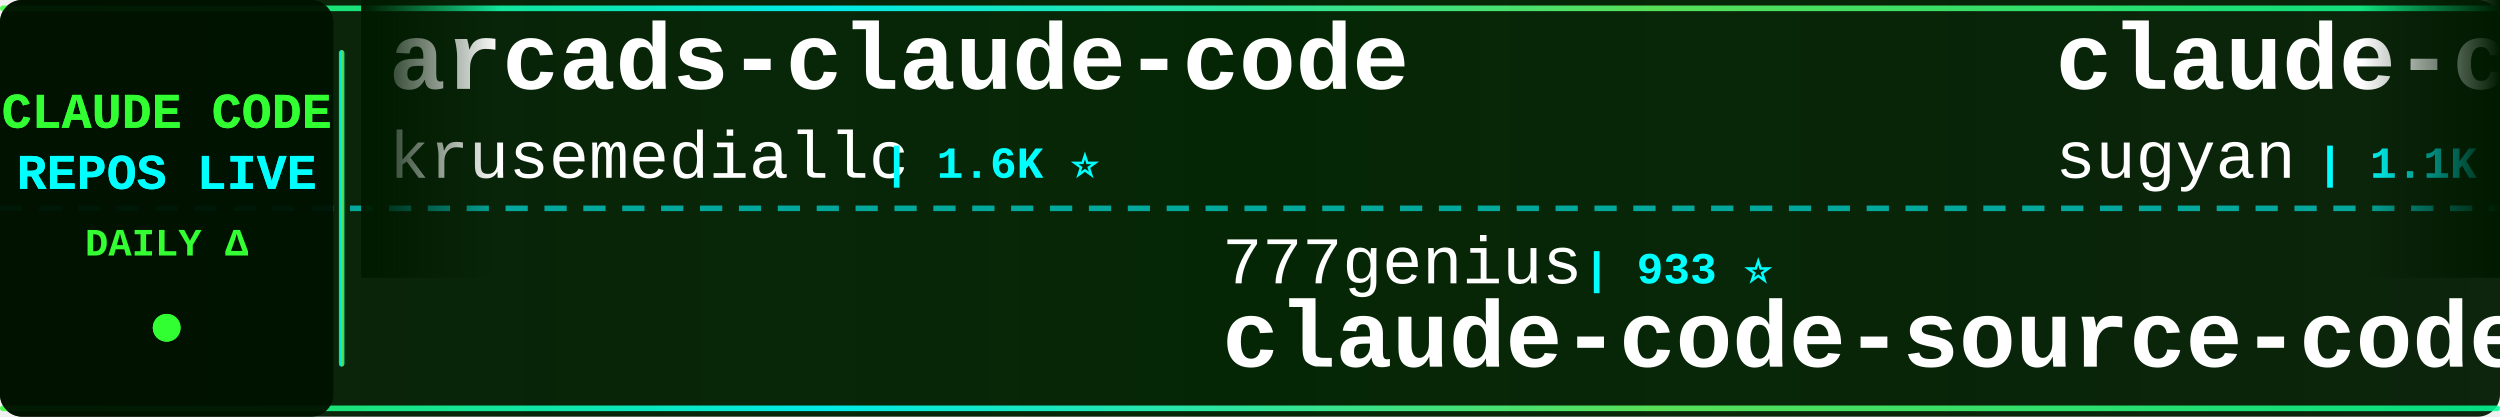
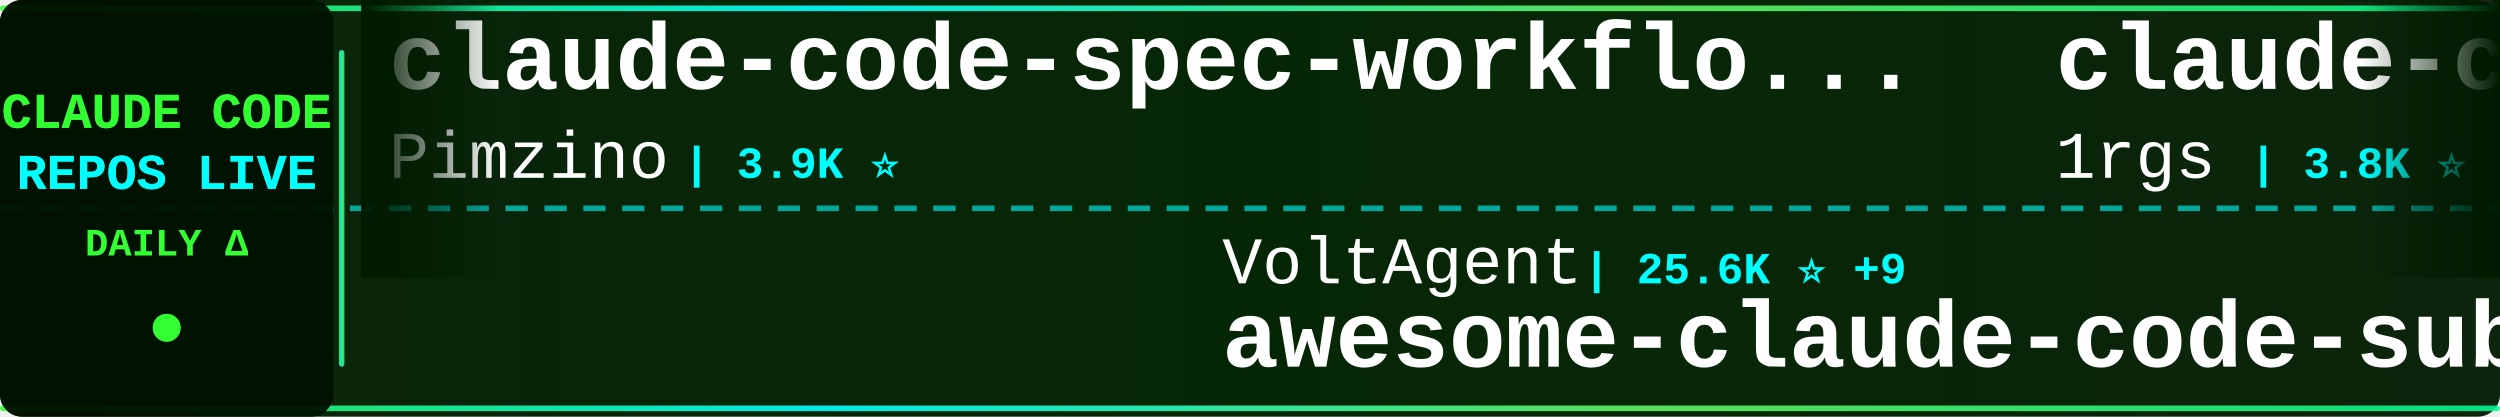
<svg xmlns="http://www.w3.org/2000/svg" width="900" height="150">
  <defs>
    <linearGradient id="tickerBg" x1="0%" y1="0%" x2="100%" y2="0%">
      <stop offset="0%" style="stop-color:#001a00;stop-opacity:0.95" />
      <stop offset="50%" style="stop-color:#002200;stop-opacity:0.98" />
      <stop offset="100%" style="stop-color:#001a00;stop-opacity:0.95" />
    </linearGradient>
    <linearGradient id="borderGrad" x1="0%" y1="0%" x2="100%" y2="0%">
      <stop offset="0%" style="stop-color:#33ff33;stop-opacity:0.85">
        <animate attributeName="stop-opacity" values="0.85;1;0.85" dur="2s" repeatCount="indefinite" />
      </stop>
      <stop offset="33%" style="stop-color:#00ffff;stop-opacity:0.9">
        <animate attributeName="stop-opacity" values="0.9;1;0.9" dur="2.2s" repeatCount="indefinite" />
      </stop>
      <stop offset="66%" style="stop-color:#66ff66;stop-opacity:0.85">
        <animate attributeName="stop-opacity" values="0.85;1;0.85" dur="1.8s" repeatCount="indefinite" />
      </stop>
      <stop offset="100%" style="stop-color:#00ff99;stop-opacity:0.85">
        <animate attributeName="stop-opacity" values="0.85;1;0.85" dur="2s" repeatCount="indefinite" />
      </stop>
    </linearGradient>
    <filter id="textGlow">
      <feGaussianBlur stdDeviation="0.1" result="coloredBlur" />
      <feMerge>
        <feMergeNode in="coloredBlur" />
        <feMergeNode in="SourceGraphic" />
      </feMerge>
    </filter>
    <filter id="metricGlow">
      <feGaussianBlur stdDeviation="0.2" result="coloredBlur" />
      <feMerge>
        <feMergeNode in="coloredBlur" />
        <feMergeNode in="SourceGraphic" />
      </feMerge>
    </filter>
    <linearGradient id="leftFade" x1="0%" y1="0%" x2="100%" y2="0%">
      <stop offset="0%" style="stop-color:#001a00;stop-opacity:1" />
      <stop offset="100%" style="stop-color:#001a00;stop-opacity:0" />
    </linearGradient>
    <linearGradient id="rightFade" x1="0%" y1="0%" x2="100%" y2="0%">
      <stop offset="0%" style="stop-color:#001a00;stop-opacity:0" />
      <stop offset="100%" style="stop-color:#001a00;stop-opacity:1" />
    </linearGradient>
  </defs>
  <rect width="900" height="150" fill="url(#tickerBg)" rx="8" />
  <rect x="0" y="2" width="900" height="2" fill="url(#borderGrad)" rx="1" />
  <rect x="0" y="146" width="900" height="2" fill="url(#borderGrad)" rx="1" />
  <line x1="0" y1="75" x2="900" y2="75" stroke="#00ffff" stroke-width="2" stroke-dasharray="8 6" opacity="0.6" />
  <rect x="0" y="0" width="120" height="150" fill="#001100" opacity="0.95" rx="8" />
  <text x="60" y="46" font-family="'Courier New', monospace" font-size="18" font-weight="bold" fill="#33ff33" text-anchor="middle" filter="url(#textGlow)">
    CLAUDE CODE
  </text>
  <text x="60" y="68" font-family="'Courier New', monospace" font-size="18" font-weight="bold" fill="#00ffff" text-anchor="middle" filter="url(#textGlow)">
    REPOS LIVE
  </text>
  <text x="60" y="92" font-family="'Courier New', monospace" font-size="14" font-weight="bold" fill="#33ff33" text-anchor="middle">
    DAILY Δ
  </text>
  <circle cx="60" cy="118" r="5" fill="#33ff33" filter="url(#metricGlow)">
    <animate attributeName="r" values="4;6;4" dur="1.5s" repeatCount="indefinite" />
    <animate attributeName="opacity" values="0.6;1;0.6" dur="1.5s" repeatCount="indefinite" />
  </circle>
  <rect x="122" y="18" width="2" height="114" fill="url(#borderGrad)" rx="1" />
  <clipPath id="tickerClip">
    <rect x="130" y="0" width="770" height="150" />
  </clipPath>
  <g clip-path="url(#tickerClip)">
    <g id="tickerItems">
      <animateTransform attributeName="transform" attributeType="XML" type="translate" from="0 0" to="-3000 0" dur="54s" repeatCount="indefinite" />
      <g transform="translate(0, 0)">
-         <text x="140" y="32" font-family="'Courier New', monospace" font-size="34" font-weight="bold" fill="#ffffff">arcads-claude-code</text>
-         <text x="140" y="64" font-family="'Courier New', monospace" font-size="24" font-weight="normal" fill="#ffffff" opacity="1.0">krusemediallc</text>
-         <text x="318" y="64" font-family="'Courier New', monospace" font-size="16" font-weight="bold" fill="#00ffff"> | 1.6K ⭐</text>
+         <text x="140" y="32" font-family="'Courier New', monospace" font-size="34" font-weight="bold" fill="#ffffff">claude-code-spec-workflo...</text>
+         <text x="140" y="64" font-family="'Courier New', monospace" font-size="24" font-weight="normal" fill="#ffffff" opacity="1.0">Pimzino</text>
+         <text x="246" y="64" font-family="'Courier New', monospace" font-size="16" font-weight="bold" fill="#00ffff"> | 3.9K ⭐</text>
      </g>
      <g transform="translate(300, 0)">
-         <text x="140" y="102" font-family="'Courier New', monospace" font-size="24" font-weight="normal" fill="#ffffff" opacity="1.0">777genius</text>
-         <text x="270" y="102" font-family="'Courier New', monospace" font-size="16" font-weight="bold" fill="#00ffff"> | 933 ⭐</text>
-         <text x="140" y="132" font-family="'Courier New', monospace" font-size="34" font-weight="bold" fill="#ffffff">claude-code-source-code</text>
+         <text x="140" y="102" font-family="'Courier New', monospace" font-size="24" font-weight="normal" fill="#ffffff" opacity="1.0">VoltAgent</text>
+         <text x="270" y="102" font-family="'Courier New', monospace" font-size="16" font-weight="bold" fill="#00ffff"> | 25.6K ⭐ +9</text>
+         <text x="140" y="132" font-family="'Courier New', monospace" font-size="34" font-weight="bold" fill="#ffffff">awesome-claude-code-suba...</text>
      </g>
      <g transform="translate(600, 0)">
-         <text x="140" y="32" font-family="'Courier New', monospace" font-size="34" font-weight="bold" fill="#ffffff">claude-code-webui</text>
-         <text x="140" y="64" font-family="'Courier New', monospace" font-size="24" font-weight="normal" fill="#ffffff" opacity="1.0">sugyan</text>
-         <text x="234" y="64" font-family="'Courier New', monospace" font-size="16" font-weight="bold" fill="#00ffff"> | 1.1K ⭐</text>
+         <text x="140" y="32" font-family="'Courier New', monospace" font-size="34" font-weight="bold" fill="#ffffff">claude-code-proxy</text>
+         <text x="140" y="64" font-family="'Courier New', monospace" font-size="24" font-weight="normal" fill="#ffffff" opacity="1.0">1rgs</text>
+         <text x="210" y="64" font-family="'Courier New', monospace" font-size="16" font-weight="bold" fill="#00ffff"> | 3.8K ⭐</text>
      </g>
      <g transform="translate(900, 0)">
-         <text x="140" y="102" font-family="'Courier New', monospace" font-size="24" font-weight="normal" fill="#ffffff" opacity="1.0">LING71671</text>
-         <text x="270" y="102" font-family="'Courier New', monospace" font-size="16" font-weight="bold" fill="#00ffff"> | 961 ⭐ +1</text>
-         <text x="140" y="132" font-family="'Courier New', monospace" font-size="34" font-weight="bold" fill="#ffffff">Open-ClaudeCode</text>
+         <text x="140" y="102" font-family="'Courier New', monospace" font-size="24" font-weight="normal" fill="#ffffff" opacity="1.0">ykdojo</text>
+         <text x="234" y="102" font-family="'Courier New', monospace" font-size="16" font-weight="bold" fill="#00ffff"> | 10.2K ⭐</text>
+         <text x="140" y="132" font-family="'Courier New', monospace" font-size="34" font-weight="bold" fill="#ffffff">claude-code-tips</text>
      </g>
      <g transform="translate(1200, 0)">
-         <text x="140" y="32" font-family="'Courier New', monospace" font-size="34" font-weight="bold" fill="#ffffff">claude-code-harness</text>
-         <text x="140" y="64" font-family="'Courier New', monospace" font-size="24" font-weight="normal" fill="#ffffff" opacity="1.0">Chachamaru127</text>
-         <text x="318" y="64" font-family="'Courier New', monospace" font-size="16" font-weight="bold" fill="#00ffff"> | 3.2K ⭐ -1</text>
-       </g>
-       <g transform="translate(1500, 0)">
-         <text x="140" y="102" font-family="'Courier New', monospace" font-size="24" font-weight="normal" fill="#ffffff" opacity="1.0">VILA-Lab</text>
-         <text x="258" y="102" font-family="'Courier New', monospace" font-size="16" font-weight="bold" fill="#00ffff"> | 2.2K ⭐</text>
-         <text x="140" y="132" font-family="'Courier New', monospace" font-size="34" font-weight="bold" fill="#ffffff">Dive-into-Claude-Code</text>
-       </g>
-       <g transform="translate(1800, 0)">
        <text x="140" y="32" font-family="'Courier New', monospace" font-size="34" font-weight="bold" fill="#ffffff">ClaudeCodeAgents</text>
        <text x="140" y="64" font-family="'Courier New', monospace" font-size="24" font-weight="normal" fill="#ffffff" opacity="1.0">darcyegb</text>
        <text x="258" y="64" font-family="'Courier New', monospace" font-size="16" font-weight="bold" fill="#00ffff"> | 772 ⭐</text>
      </g>
+       <g transform="translate(1500, 0)">
+         <text x="140" y="102" font-family="'Courier New', monospace" font-size="24" font-weight="normal" fill="#ffffff" opacity="1.0">Cranot</text>
+         <text x="234" y="102" font-family="'Courier New', monospace" font-size="16" font-weight="bold" fill="#00ffff"> | 2.9K ⭐ +1</text>
+         <text x="140" y="132" font-family="'Courier New', monospace" font-size="34" font-weight="bold" fill="#ffffff">claude-code-guide</text>
+       </g>
+       <g transform="translate(1800, 0)">
+         <text x="140" y="32" font-family="'Courier New', monospace" font-size="34" font-weight="bold" fill="#ffffff">Claude-Code</text>
+         <text x="140" y="64" font-family="'Courier New', monospace" font-size="24" font-weight="normal" fill="#ffffff" opacity="1.0">KPR111</text>
+         <text x="234" y="64" font-family="'Courier New', monospace" font-size="16" font-weight="bold" fill="#00ffff"> | 18 ⭐</text>
+       </g>
      <g transform="translate(2100, 0)">
-         <text x="140" y="102" font-family="'Courier New', monospace" font-size="24" font-weight="normal" fill="#ffffff" opacity="1.0">WorldFlowAI</text>
-         <text x="294" y="102" font-family="'Courier New', monospace" font-size="16" font-weight="bold" fill="#00ffff"> | 4.2K ⭐ +29</text>
-         <text x="140" y="132" font-family="'Courier New', monospace" font-size="34" font-weight="bold" fill="#ffffff">everything-claude-code</text>
+         <text x="140" y="102" font-family="'Courier New', monospace" font-size="24" font-weight="normal" fill="#ffffff" opacity="1.0">asgeirtj</text>
+         <text x="258" y="102" font-family="'Courier New', monospace" font-size="16" font-weight="bold" fill="#00ffff"> | 69.1K ⭐ +7</text>
+         <text x="140" y="132" font-family="'Courier New', monospace" font-size="34" font-weight="bold" fill="#ffffff">system_prompts_leaks</text>
      </g>
      <g transform="translate(2400, 0)">
-         <text x="140" y="32" font-family="'Courier New', monospace" font-size="34" font-weight="bold" fill="#ffffff">Claude-Code-Usage-Monito...</text>
-         <text x="140" y="64" font-family="'Courier New', monospace" font-size="24" font-weight="normal" fill="#ffffff" opacity="1.0">Maciek-roboblog</text>
-         <text x="342" y="64" font-family="'Courier New', monospace" font-size="16" font-weight="bold" fill="#00ffff"> | 8.7K ⭐</text>
+         <text x="140" y="32" font-family="'Courier New', monospace" font-size="34" font-weight="bold" fill="#ffffff">claude-code-from-scratch</text>
+         <text x="140" y="64" font-family="'Courier New', monospace" font-size="24" font-weight="normal" fill="#ffffff" opacity="1.0">Windy3f3f3f3f</text>
+         <text x="318" y="64" font-family="'Courier New', monospace" font-size="16" font-weight="bold" fill="#00ffff"> | 2.7K ⭐</text>
      </g>
      <g transform="translate(2700, 0)">
-         <text x="140" y="102" font-family="'Courier New', monospace" font-size="24" font-weight="normal" fill="#ffffff" opacity="1.0">davila7</text>
-         <text x="246" y="102" font-family="'Courier New', monospace" font-size="16" font-weight="bold" fill="#00ffff"> | 32.5K ⭐ +10</text>
-         <text x="140" y="132" font-family="'Courier New', monospace" font-size="34" font-weight="bold" fill="#ffffff">claude-code-templates</text>
+         <text x="140" y="102" font-family="'Courier New', monospace" font-size="24" font-weight="normal" fill="#ffffff" opacity="1.0">Yeachan-Heo</text>
+         <text x="294" y="102" font-family="'Courier New', monospace" font-size="16" font-weight="bold" fill="#00ffff"> | 39.7K ⭐ +4</text>
+         <text x="140" y="132" font-family="'Courier New', monospace" font-size="34" font-weight="bold" fill="#ffffff">oh-my-claudecode</text>
      </g>
      <g transform="translate(3000, 0)">
-         <text x="140" y="32" font-family="'Courier New', monospace" font-size="34" font-weight="bold" fill="#ffffff">arcads-claude-code</text>
-         <text x="140" y="64" font-family="'Courier New', monospace" font-size="24" font-weight="normal" fill="#ffffff" opacity="1.0">krusemediallc</text>
-         <text x="318" y="64" font-family="'Courier New', monospace" font-size="16" font-weight="bold" fill="#00ffff"> | 1.6K ⭐</text>
+         <text x="140" y="32" font-family="'Courier New', monospace" font-size="34" font-weight="bold" fill="#ffffff">claude-code-spec-workflo...</text>
+         <text x="140" y="64" font-family="'Courier New', monospace" font-size="24" font-weight="normal" fill="#ffffff" opacity="1.0">Pimzino</text>
+         <text x="246" y="64" font-family="'Courier New', monospace" font-size="16" font-weight="bold" fill="#00ffff"> | 3.9K ⭐</text>
      </g>
      <g transform="translate(3300, 0)">
-         <text x="140" y="102" font-family="'Courier New', monospace" font-size="24" font-weight="normal" fill="#ffffff" opacity="1.0">777genius</text>
-         <text x="270" y="102" font-family="'Courier New', monospace" font-size="16" font-weight="bold" fill="#00ffff"> | 933 ⭐</text>
-         <text x="140" y="132" font-family="'Courier New', monospace" font-size="34" font-weight="bold" fill="#ffffff">claude-code-source-code</text>
+         <text x="140" y="102" font-family="'Courier New', monospace" font-size="24" font-weight="normal" fill="#ffffff" opacity="1.0">VoltAgent</text>
+         <text x="270" y="102" font-family="'Courier New', monospace" font-size="16" font-weight="bold" fill="#00ffff"> | 25.6K ⭐ +9</text>
+         <text x="140" y="132" font-family="'Courier New', monospace" font-size="34" font-weight="bold" fill="#ffffff">awesome-claude-code-suba...</text>
      </g>
      <g transform="translate(3600, 0)">
-         <text x="140" y="32" font-family="'Courier New', monospace" font-size="34" font-weight="bold" fill="#ffffff">claude-code-webui</text>
-         <text x="140" y="64" font-family="'Courier New', monospace" font-size="24" font-weight="normal" fill="#ffffff" opacity="1.0">sugyan</text>
-         <text x="234" y="64" font-family="'Courier New', monospace" font-size="16" font-weight="bold" fill="#00ffff"> | 1.1K ⭐</text>
+         <text x="140" y="32" font-family="'Courier New', monospace" font-size="34" font-weight="bold" fill="#ffffff">claude-code-proxy</text>
+         <text x="140" y="64" font-family="'Courier New', monospace" font-size="24" font-weight="normal" fill="#ffffff" opacity="1.0">1rgs</text>
+         <text x="210" y="64" font-family="'Courier New', monospace" font-size="16" font-weight="bold" fill="#00ffff"> | 3.8K ⭐</text>
      </g>
      <g transform="translate(3900, 0)">
-         <text x="140" y="102" font-family="'Courier New', monospace" font-size="24" font-weight="normal" fill="#ffffff" opacity="1.0">LING71671</text>
-         <text x="270" y="102" font-family="'Courier New', monospace" font-size="16" font-weight="bold" fill="#00ffff"> | 961 ⭐ +1</text>
-         <text x="140" y="132" font-family="'Courier New', monospace" font-size="34" font-weight="bold" fill="#ffffff">Open-ClaudeCode</text>
+         <text x="140" y="102" font-family="'Courier New', monospace" font-size="24" font-weight="normal" fill="#ffffff" opacity="1.0">ykdojo</text>
+         <text x="234" y="102" font-family="'Courier New', monospace" font-size="16" font-weight="bold" fill="#00ffff"> | 10.2K ⭐</text>
+         <text x="140" y="132" font-family="'Courier New', monospace" font-size="34" font-weight="bold" fill="#ffffff">claude-code-tips</text>
      </g>
    </g>
  </g>
  <rect x="130" y="0" width="50" height="100" fill="url(#leftFade)" />
  <rect x="850" y="0" width="50" height="100" fill="url(#rightFade)" />
</svg>
